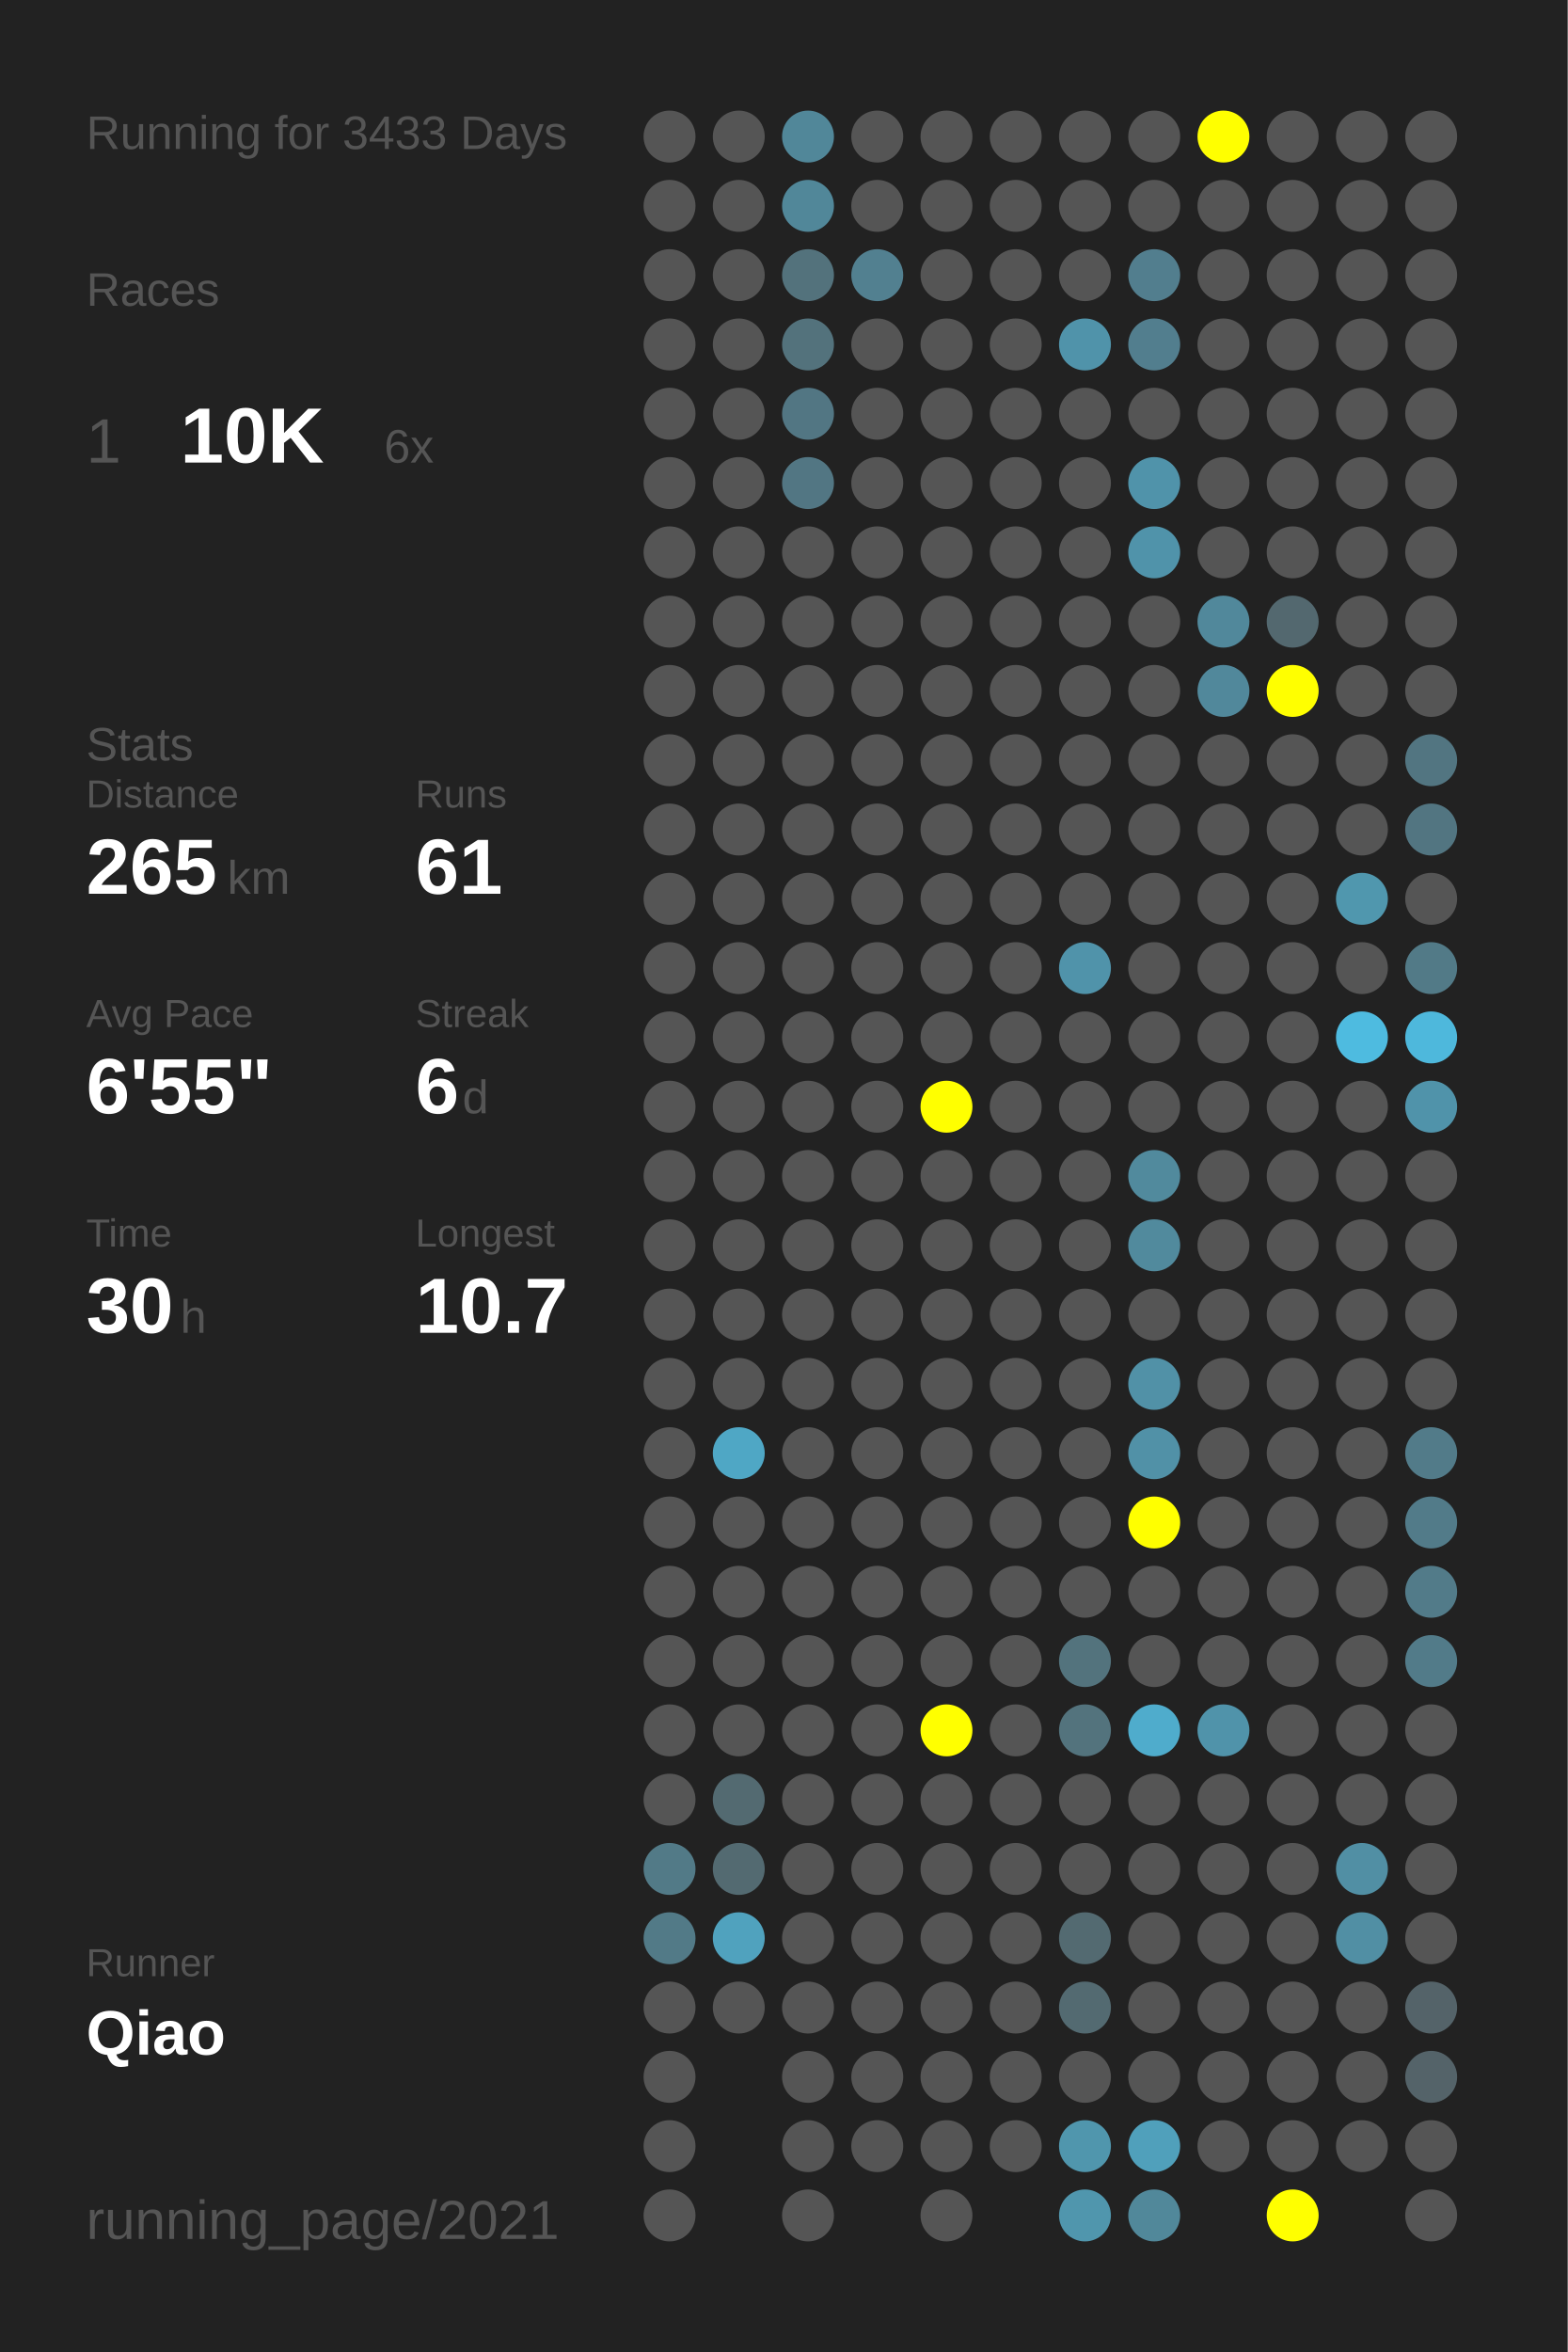
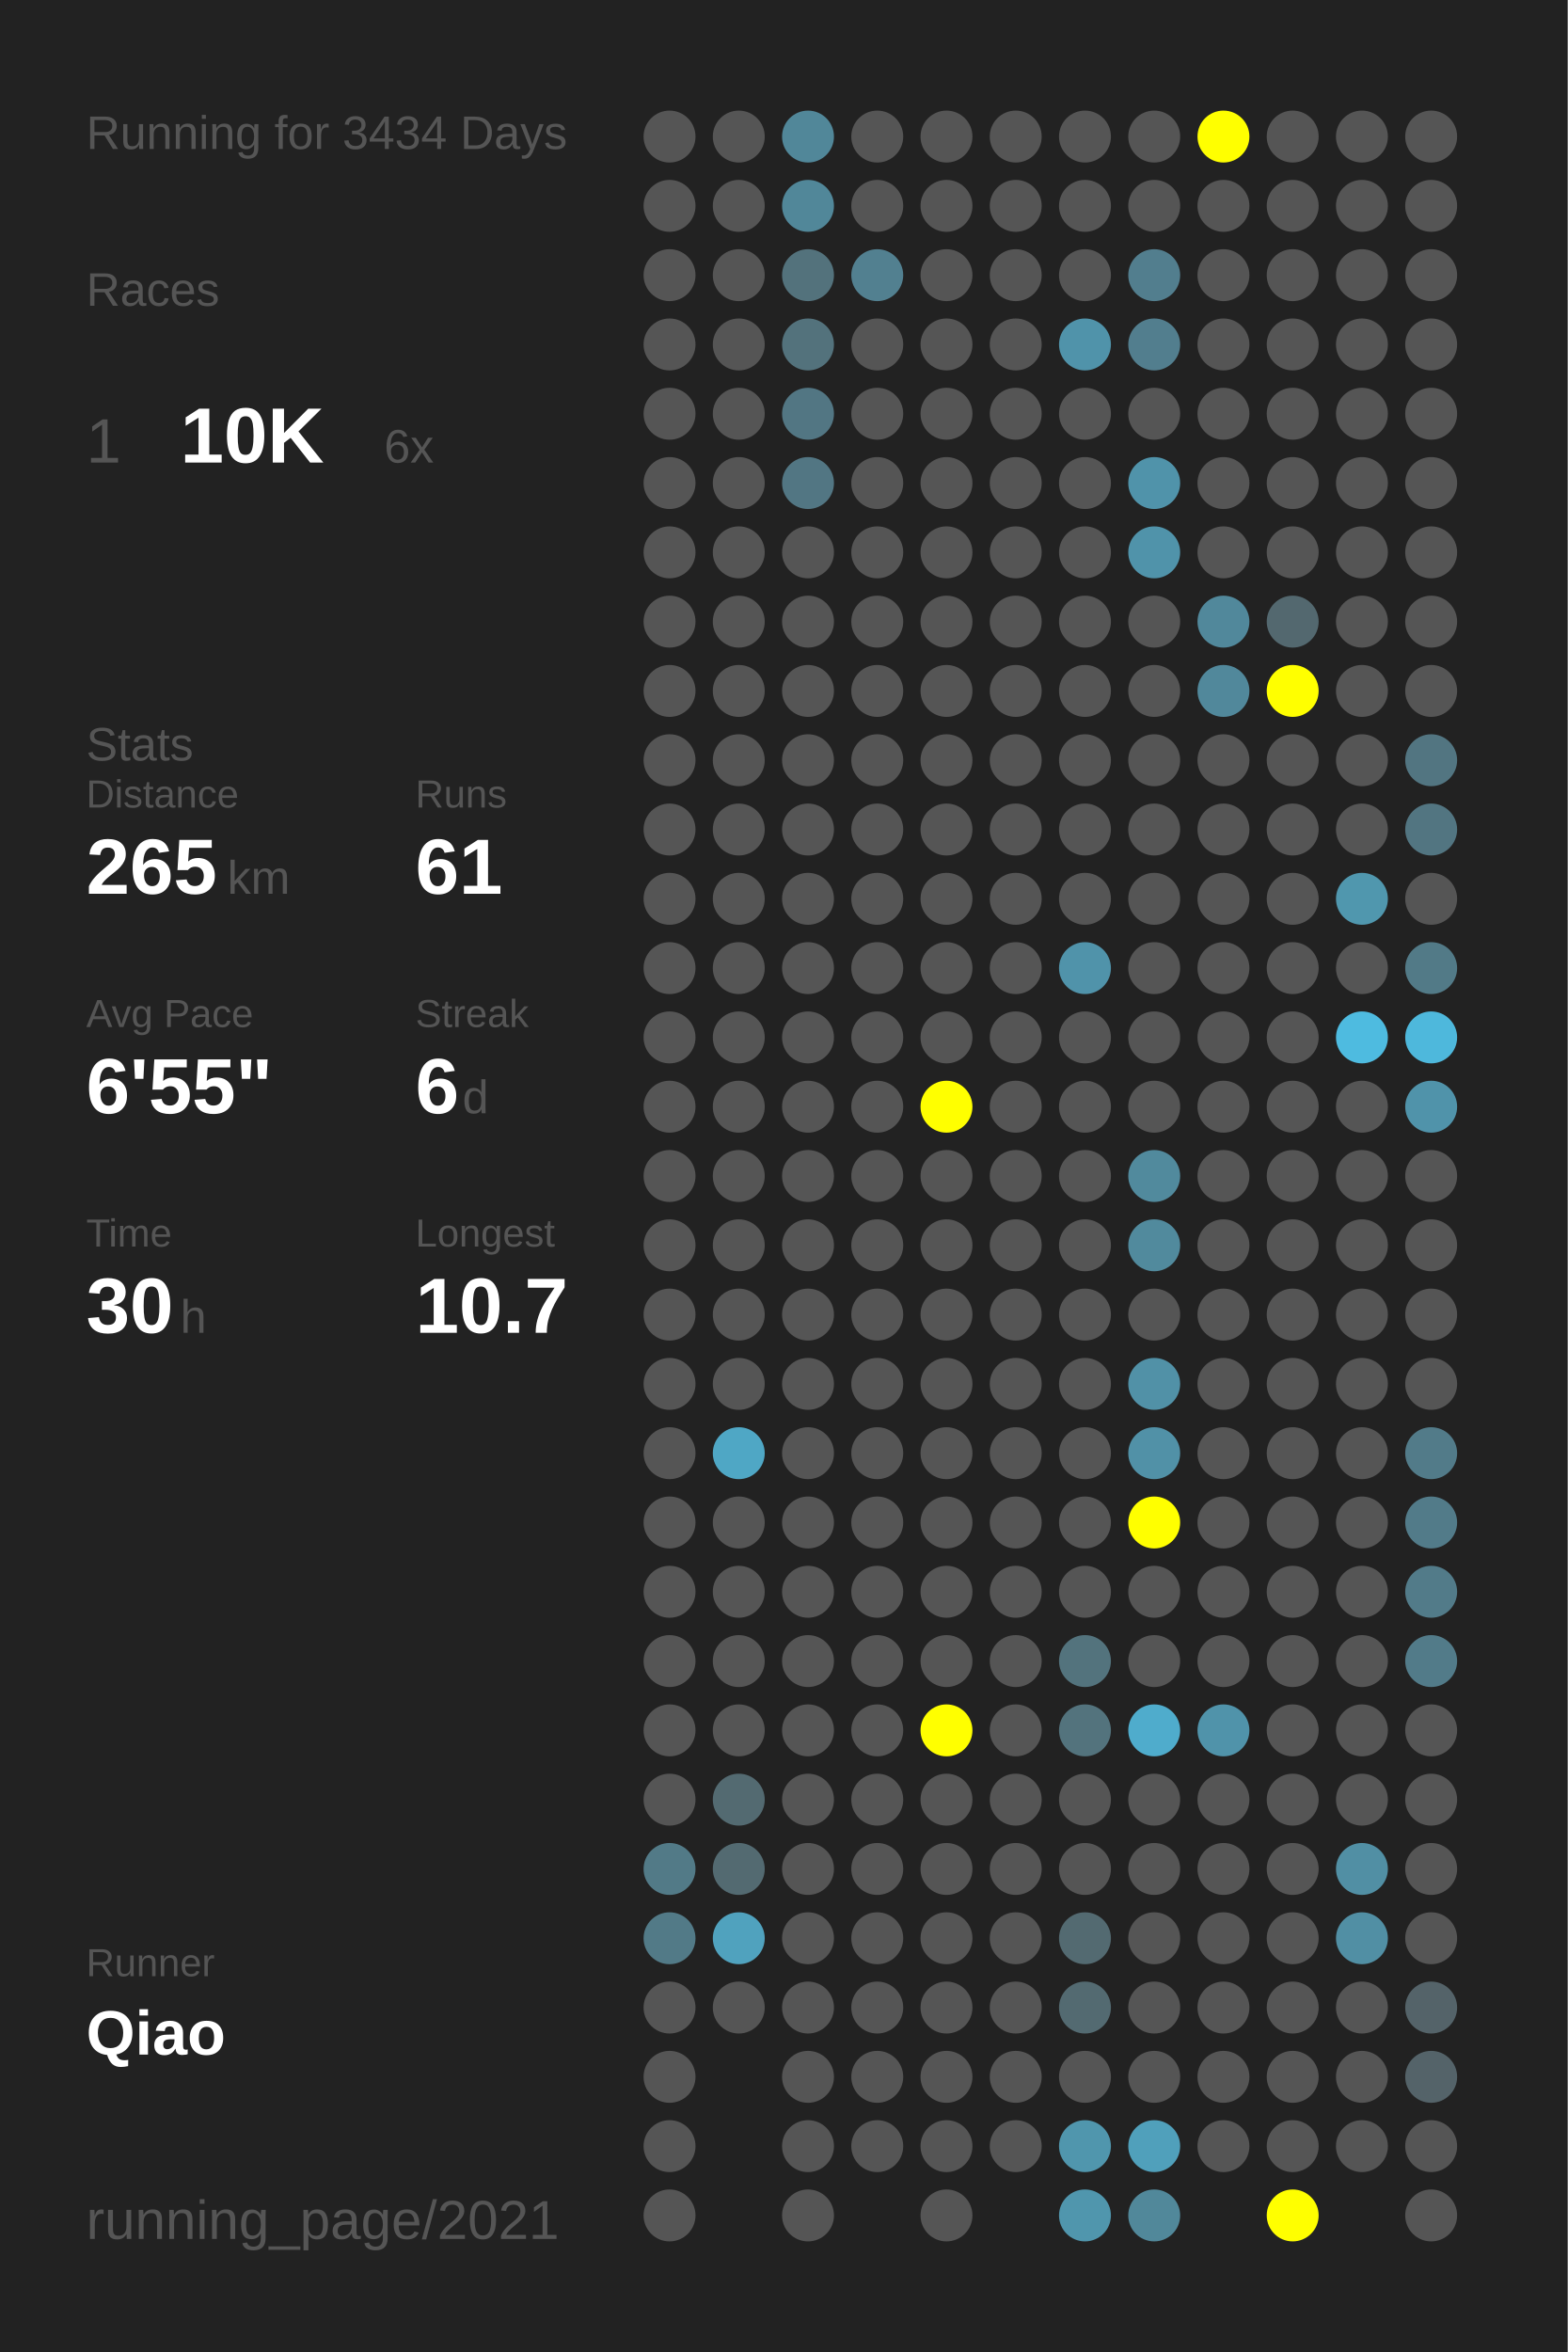
<svg xmlns="http://www.w3.org/2000/svg" baseProfile="full" height="300mm" version="1.1" viewBox="0,0,200,300" width="200mm">
  <defs />
  <rect fill="#222222" height="300" width="200" x="0" y="0" />
-   <text fill="#555555" style="font-size:6px; font-family:Arial;" x="11" y="19">Running for 3433 Days</text>
+   <text fill="#555555" style="font-size:6px; font-family:Arial;" x="11" y="19">Running for 3434 Days</text>
  <text fill="#555555" style="font-size:6px; font-family:Arial;" x="11" y="39">Races</text>
  <text fill="#555555" style="font-size:8px; font-family:Arial;" x="11" y="59">1</text>
  <text fill="#FFFFFF" style="font-size:10px; font-family:Arial; font-weight:bold;" x="23" y="59">10K</text>
  <text fill="#555555" style="font-size:6px; font-family:Arial;" x="49" y="59">6x</text>
  <text fill="#555555" style="font-size:6px; font-family:Arial;" x="11" y="97">Stats</text>
  <text fill="#555555" style="font-size:5px; font-family:Arial;" x="11" y="103">Distance</text>
  <text fill="#FFFFFF" style="font-size:10px; font-family:Arial; font-weight:bold;" x="11" y="114">265</text>
  <text fill="#555555" style="font-size:6px; font-family:Arial;" x="29" y="114">km</text>
  <text fill="#555555" style="font-size:5px; font-family:Arial;" x="53" y="103">Runs</text>
  <text fill="#FFFFFF" style="font-size:10px; font-family:Arial; font-weight:bold;" x="53" y="114">61</text>
  <text fill="#555555" style="font-size:5px; font-family:Arial;" x="11" y="131">Avg Pace</text>
  <text fill="#FFFFFF" style="font-size:10px; font-family:Arial; font-weight:bold;" x="11" y="142">6'55"</text>
  <text fill="#555555" style="font-size:5px; font-family:Arial;" x="53" y="131">Streak</text>
  <text fill="#FFFFFF" style="font-size:10px; font-family:Arial; font-weight:bold;" x="53" y="142">6</text>
  <text fill="#555555" style="font-size:6px; font-family:Arial;" x="59" y="142">d</text>
  <text fill="#555555" style="font-size:5px; font-family:Arial;" x="11" y="159">Time</text>
  <text fill="#FFFFFF" style="font-size:10px; font-family:Arial; font-weight:bold;" x="11" y="170">30</text>
  <text fill="#555555" style="font-size:6px; font-family:Arial;" x="23" y="170">h</text>
  <text fill="#555555" style="font-size:5px; font-family:Arial;" x="53" y="159">Longest</text>
  <text fill="#FFFFFF" style="font-size:10px; font-family:Arial; font-weight:bold;" x="53" y="170">10.7</text>
  <text fill="#555555" style="font-size:5px; font-family:Arial;" x="11" y="252.065">Runner</text>
  <text fill="#FFFFFF" style="font-size:8px; font-family:Arial; font-weight:bold;" x="11" y="262.065">Qiao</text>
  <text fill="#555555" style="font-size:7px; font-family:Arial;" x="11" y="285.581">running_page/2021</text>
  <circle cx="85.417" cy="17.419" fill="#555555" r="3.312" />
  <circle cx="85.417" cy="26.258" fill="#555555" r="3.312" />
  <circle cx="85.417" cy="35.097" fill="#555555" r="3.312" />
  <circle cx="85.417" cy="43.935" fill="#555555" r="3.312" />
  <circle cx="85.417" cy="52.774" fill="#555555" r="3.312" />
  <circle cx="85.417" cy="61.613" fill="#555555" r="3.312" />
  <circle cx="85.417" cy="70.452" fill="#555555" r="3.312" />
  <circle cx="85.417" cy="79.29" fill="#555555" r="3.312" />
  <circle cx="85.417" cy="88.129" fill="#555555" r="3.312" />
  <circle cx="85.417" cy="96.968" fill="#555555" r="3.312" />
  <circle cx="85.417" cy="105.806" fill="#555555" r="3.312" />
  <circle cx="85.417" cy="114.645" fill="#555555" r="3.312" />
  <circle cx="85.417" cy="123.484" fill="#555555" r="3.312" />
  <circle cx="85.417" cy="132.323" fill="#555555" r="3.312" />
  <circle cx="85.417" cy="141.161" fill="#555555" r="3.312" />
  <circle cx="85.417" cy="150" fill="#555555" r="3.312" />
  <circle cx="85.417" cy="158.839" fill="#555555" r="3.312" />
  <circle cx="85.417" cy="167.677" fill="#555555" r="3.312" />
  <circle cx="85.417" cy="176.516" fill="#555555" r="3.312" />
  <circle cx="85.417" cy="185.355" fill="#555555" r="3.312" />
  <circle cx="85.417" cy="194.194" fill="#555555" r="3.312" />
  <circle cx="85.417" cy="203.032" fill="#555555" r="3.312" />
  <circle cx="85.417" cy="211.871" fill="#555555" r="3.312" />
  <circle cx="85.417" cy="220.71" fill="#555555" r="3.312" />
  <circle cx="85.417" cy="229.548" fill="#555555" r="3.312" />
  <circle cx="85.417" cy="238.387" fill="#527a87" r="3.312" />
  <circle cx="85.417" cy="247.226" fill="#527a87" r="3.312" />
  <circle cx="85.417" cy="256.065" fill="#555555" r="3.312" />
  <circle cx="85.417" cy="264.903" fill="#555555" r="3.312" />
  <circle cx="85.417" cy="273.742" fill="#555555" r="3.312" />
  <circle cx="85.417" cy="282.581" fill="#555555" r="3.312" />
  <circle cx="94.25" cy="17.419" fill="#555555" r="3.312" />
  <circle cx="94.25" cy="26.258" fill="#555555" r="3.312" />
  <circle cx="94.25" cy="35.097" fill="#555555" r="3.312" />
  <circle cx="94.25" cy="43.935" fill="#555555" r="3.312" />
  <circle cx="94.25" cy="52.774" fill="#555555" r="3.312" />
  <circle cx="94.25" cy="61.613" fill="#555555" r="3.312" />
  <circle cx="94.25" cy="70.452" fill="#555555" r="3.312" />
  <circle cx="94.25" cy="79.29" fill="#555555" r="3.312" />
  <circle cx="94.25" cy="88.129" fill="#555555" r="3.312" />
  <circle cx="94.25" cy="96.968" fill="#555555" r="3.312" />
  <circle cx="94.25" cy="105.806" fill="#555555" r="3.312" />
  <circle cx="94.25" cy="114.645" fill="#555555" r="3.312" />
  <circle cx="94.25" cy="123.484" fill="#555555" r="3.312" />
  <circle cx="94.25" cy="132.323" fill="#555555" r="3.312" />
  <circle cx="94.25" cy="141.161" fill="#555555" r="3.312" />
  <circle cx="94.25" cy="150" fill="#555555" r="3.312" />
  <circle cx="94.25" cy="158.839" fill="#555555" r="3.312" />
  <circle cx="94.25" cy="167.677" fill="#555555" r="3.312" />
  <circle cx="94.25" cy="176.516" fill="#555555" r="3.312" />
  <circle cx="94.25" cy="185.355" fill="#4fa7c5" r="3.312" />
  <circle cx="94.25" cy="194.194" fill="#555555" r="3.312" />
  <circle cx="94.25" cy="203.032" fill="#555555" r="3.312" />
  <circle cx="94.25" cy="211.871" fill="#555555" r="3.312" />
  <circle cx="94.25" cy="220.71" fill="#555555" r="3.312" />
  <circle cx="94.25" cy="229.548" fill="#536a71" r="3.312" />
  <circle cx="94.25" cy="238.387" fill="#536a71" r="3.312" />
  <circle cx="94.25" cy="247.226" fill="#50a2be" r="3.312" />
  <circle cx="94.25" cy="256.065" fill="#555555" r="3.312" />
  <circle cx="103.083" cy="17.419" fill="#518799" r="3.312" />
  <circle cx="103.083" cy="26.258" fill="#518799" r="3.312" />
  <circle cx="103.083" cy="35.097" fill="#53727c" r="3.312" />
  <circle cx="103.083" cy="43.935" fill="#53727c" r="3.312" />
  <circle cx="103.083" cy="52.774" fill="#527683" r="3.312" />
  <circle cx="103.083" cy="61.613" fill="#527683" r="3.312" />
  <circle cx="103.083" cy="70.452" fill="#555555" r="3.312" />
  <circle cx="103.083" cy="79.29" fill="#555555" r="3.312" />
  <circle cx="103.083" cy="88.129" fill="#555555" r="3.312" />
  <circle cx="103.083" cy="96.968" fill="#555555" r="3.312" />
  <circle cx="103.083" cy="105.806" fill="#555555" r="3.312" />
  <circle cx="103.083" cy="114.645" fill="#555555" r="3.312" />
  <circle cx="103.083" cy="123.484" fill="#555555" r="3.312" />
  <circle cx="103.083" cy="132.323" fill="#555555" r="3.312" />
  <circle cx="103.083" cy="141.161" fill="#555555" r="3.312" />
  <circle cx="103.083" cy="150" fill="#555555" r="3.312" />
  <circle cx="103.083" cy="158.839" fill="#555555" r="3.312" />
  <circle cx="103.083" cy="167.677" fill="#555555" r="3.312" />
  <circle cx="103.083" cy="176.516" fill="#555555" r="3.312" />
  <circle cx="103.083" cy="185.355" fill="#555555" r="3.312" />
  <circle cx="103.083" cy="194.194" fill="#555555" r="3.312" />
  <circle cx="103.083" cy="203.032" fill="#555555" r="3.312" />
  <circle cx="103.083" cy="211.871" fill="#555555" r="3.312" />
  <circle cx="103.083" cy="220.71" fill="#555555" r="3.312" />
  <circle cx="103.083" cy="229.548" fill="#555555" r="3.312" />
  <circle cx="103.083" cy="238.387" fill="#555555" r="3.312" />
  <circle cx="103.083" cy="247.226" fill="#555555" r="3.312" />
  <circle cx="103.083" cy="256.065" fill="#555555" r="3.312" />
  <circle cx="103.083" cy="264.903" fill="#555555" r="3.312" />
  <circle cx="103.083" cy="273.742" fill="#555555" r="3.312" />
  <circle cx="103.083" cy="282.581" fill="#555555" r="3.312" />
  <circle cx="111.917" cy="17.419" fill="#555555" r="3.312" />
  <circle cx="111.917" cy="26.258" fill="#555555" r="3.312" />
  <circle cx="111.917" cy="35.097" fill="#528090" r="3.312" />
  <circle cx="111.917" cy="43.935" fill="#555555" r="3.312" />
  <circle cx="111.917" cy="52.774" fill="#555555" r="3.312" />
  <circle cx="111.917" cy="61.613" fill="#555555" r="3.312" />
  <circle cx="111.917" cy="70.452" fill="#555555" r="3.312" />
  <circle cx="111.917" cy="79.29" fill="#555555" r="3.312" />
  <circle cx="111.917" cy="88.129" fill="#555555" r="3.312" />
  <circle cx="111.917" cy="96.968" fill="#555555" r="3.312" />
  <circle cx="111.917" cy="105.806" fill="#555555" r="3.312" />
  <circle cx="111.917" cy="114.645" fill="#555555" r="3.312" />
  <circle cx="111.917" cy="123.484" fill="#555555" r="3.312" />
  <circle cx="111.917" cy="132.323" fill="#555555" r="3.312" />
  <circle cx="111.917" cy="141.161" fill="#555555" r="3.312" />
  <circle cx="111.917" cy="150" fill="#555555" r="3.312" />
  <circle cx="111.917" cy="158.839" fill="#555555" r="3.312" />
  <circle cx="111.917" cy="167.677" fill="#555555" r="3.312" />
  <circle cx="111.917" cy="176.516" fill="#555555" r="3.312" />
  <circle cx="111.917" cy="185.355" fill="#555555" r="3.312" />
  <circle cx="111.917" cy="194.194" fill="#555555" r="3.312" />
  <circle cx="111.917" cy="203.032" fill="#555555" r="3.312" />
  <circle cx="111.917" cy="211.871" fill="#555555" r="3.312" />
  <circle cx="111.917" cy="220.71" fill="#555555" r="3.312" />
  <circle cx="111.917" cy="229.548" fill="#555555" r="3.312" />
  <circle cx="111.917" cy="238.387" fill="#555555" r="3.312" />
  <circle cx="111.917" cy="247.226" fill="#555555" r="3.312" />
  <circle cx="111.917" cy="256.065" fill="#555555" r="3.312" />
  <circle cx="111.917" cy="264.903" fill="#555555" r="3.312" />
  <circle cx="111.917" cy="273.742" fill="#555555" r="3.312" />
  <circle cx="120.75" cy="17.419" fill="#555555" r="3.312" />
  <circle cx="120.75" cy="26.258" fill="#555555" r="3.312" />
  <circle cx="120.75" cy="35.097" fill="#555555" r="3.312" />
  <circle cx="120.75" cy="43.935" fill="#555555" r="3.312" />
  <circle cx="120.75" cy="52.774" fill="#555555" r="3.312" />
  <circle cx="120.75" cy="61.613" fill="#555555" r="3.312" />
  <circle cx="120.75" cy="70.452" fill="#555555" r="3.312" />
  <circle cx="120.75" cy="79.29" fill="#555555" r="3.312" />
  <circle cx="120.75" cy="88.129" fill="#555555" r="3.312" />
  <circle cx="120.75" cy="96.968" fill="#555555" r="3.312" />
  <circle cx="120.75" cy="105.806" fill="#555555" r="3.312" />
  <circle cx="120.75" cy="114.645" fill="#555555" r="3.312" />
  <circle cx="120.75" cy="123.484" fill="#555555" r="3.312" />
  <circle cx="120.75" cy="132.323" fill="#555555" r="3.312" />
  <circle cx="120.75" cy="141.161" fill="#FFFF00" r="3.312" />
  <circle cx="120.75" cy="150" fill="#555555" r="3.312" />
  <circle cx="120.75" cy="158.839" fill="#555555" r="3.312" />
  <circle cx="120.75" cy="167.677" fill="#555555" r="3.312" />
  <circle cx="120.75" cy="176.516" fill="#555555" r="3.312" />
  <circle cx="120.75" cy="185.355" fill="#555555" r="3.312" />
  <circle cx="120.75" cy="194.194" fill="#555555" r="3.312" />
  <circle cx="120.75" cy="203.032" fill="#555555" r="3.312" />
  <circle cx="120.75" cy="211.871" fill="#555555" r="3.312" />
  <circle cx="120.75" cy="220.71" fill="#FFFF00" r="3.312" />
  <circle cx="120.75" cy="229.548" fill="#555555" r="3.312" />
  <circle cx="120.75" cy="238.387" fill="#555555" r="3.312" />
  <circle cx="120.75" cy="247.226" fill="#555555" r="3.312" />
  <circle cx="120.75" cy="256.065" fill="#555555" r="3.312" />
  <circle cx="120.75" cy="264.903" fill="#555555" r="3.312" />
  <circle cx="120.75" cy="273.742" fill="#555555" r="3.312" />
  <circle cx="120.75" cy="282.581" fill="#555555" r="3.312" />
  <circle cx="129.583" cy="17.419" fill="#555555" r="3.312" />
  <circle cx="129.583" cy="26.258" fill="#555555" r="3.312" />
  <circle cx="129.583" cy="35.097" fill="#555555" r="3.312" />
  <circle cx="129.583" cy="43.935" fill="#555555" r="3.312" />
  <circle cx="129.583" cy="52.774" fill="#555555" r="3.312" />
  <circle cx="129.583" cy="61.613" fill="#555555" r="3.312" />
  <circle cx="129.583" cy="70.452" fill="#555555" r="3.312" />
  <circle cx="129.583" cy="79.29" fill="#555555" r="3.312" />
  <circle cx="129.583" cy="88.129" fill="#555555" r="3.312" />
  <circle cx="129.583" cy="96.968" fill="#555555" r="3.312" />
  <circle cx="129.583" cy="105.806" fill="#555555" r="3.312" />
  <circle cx="129.583" cy="114.645" fill="#555555" r="3.312" />
  <circle cx="129.583" cy="123.484" fill="#555555" r="3.312" />
  <circle cx="129.583" cy="132.323" fill="#555555" r="3.312" />
  <circle cx="129.583" cy="141.161" fill="#555555" r="3.312" />
  <circle cx="129.583" cy="150" fill="#555555" r="3.312" />
  <circle cx="129.583" cy="158.839" fill="#555555" r="3.312" />
  <circle cx="129.583" cy="167.677" fill="#555555" r="3.312" />
  <circle cx="129.583" cy="176.516" fill="#555555" r="3.312" />
  <circle cx="129.583" cy="185.355" fill="#555555" r="3.312" />
  <circle cx="129.583" cy="194.194" fill="#555555" r="3.312" />
  <circle cx="129.583" cy="203.032" fill="#555555" r="3.312" />
  <circle cx="129.583" cy="211.871" fill="#555555" r="3.312" />
  <circle cx="129.583" cy="220.71" fill="#555555" r="3.312" />
  <circle cx="129.583" cy="229.548" fill="#555555" r="3.312" />
  <circle cx="129.583" cy="238.387" fill="#555555" r="3.312" />
  <circle cx="129.583" cy="247.226" fill="#555555" r="3.312" />
  <circle cx="129.583" cy="256.065" fill="#555555" r="3.312" />
  <circle cx="129.583" cy="264.903" fill="#555555" r="3.312" />
  <circle cx="129.583" cy="273.742" fill="#555555" r="3.312" />
  <circle cx="138.417" cy="17.419" fill="#555555" r="3.312" />
  <circle cx="138.417" cy="26.258" fill="#555555" r="3.312" />
  <circle cx="138.417" cy="35.097" fill="#555555" r="3.312" />
  <circle cx="138.417" cy="43.935" fill="#5093aa" r="3.312" />
  <circle cx="138.417" cy="52.774" fill="#555555" r="3.312" />
  <circle cx="138.417" cy="61.613" fill="#555555" r="3.312" />
  <circle cx="138.417" cy="70.452" fill="#555555" r="3.312" />
  <circle cx="138.417" cy="79.29" fill="#555555" r="3.312" />
  <circle cx="138.417" cy="88.129" fill="#555555" r="3.312" />
  <circle cx="138.417" cy="96.968" fill="#555555" r="3.312" />
  <circle cx="138.417" cy="105.806" fill="#555555" r="3.312" />
  <circle cx="138.417" cy="114.645" fill="#555555" r="3.312" />
  <circle cx="138.417" cy="123.484" fill="#5093aa" r="3.312" />
  <circle cx="138.417" cy="132.323" fill="#555555" r="3.312" />
  <circle cx="138.417" cy="141.161" fill="#555555" r="3.312" />
  <circle cx="138.417" cy="150" fill="#555555" r="3.312" />
  <circle cx="138.417" cy="158.839" fill="#555555" r="3.312" />
  <circle cx="138.417" cy="167.677" fill="#555555" r="3.312" />
  <circle cx="138.417" cy="176.516" fill="#555555" r="3.312" />
  <circle cx="138.417" cy="185.355" fill="#555555" r="3.312" />
  <circle cx="138.417" cy="194.194" fill="#555555" r="3.312" />
  <circle cx="138.417" cy="203.032" fill="#555555" r="3.312" />
  <circle cx="138.417" cy="211.871" fill="#53737d" r="3.312" />
  <circle cx="138.417" cy="220.71" fill="#53737d" r="3.312" />
  <circle cx="138.417" cy="229.548" fill="#555555" r="3.312" />
  <circle cx="138.417" cy="238.387" fill="#555555" r="3.312" />
  <circle cx="138.417" cy="247.226" fill="#536a71" r="3.312" />
  <circle cx="138.417" cy="256.065" fill="#536a71" r="3.312" />
  <circle cx="138.417" cy="264.903" fill="#555555" r="3.312" />
  <circle cx="138.417" cy="273.742" fill="#5096ad" r="3.312" />
  <circle cx="138.417" cy="282.581" fill="#5096ad" r="3.312" />
  <circle cx="147.25" cy="17.419" fill="#555555" r="3.312" />
  <circle cx="147.25" cy="26.258" fill="#555555" r="3.312" />
  <circle cx="147.25" cy="35.097" fill="#527e8e" r="3.312" />
  <circle cx="147.25" cy="43.935" fill="#527e8e" r="3.312" />
  <circle cx="147.25" cy="52.774" fill="#555555" r="3.312" />
  <circle cx="147.25" cy="61.613" fill="#5093aa" r="3.312" />
  <circle cx="147.25" cy="70.452" fill="#5093aa" r="3.312" />
  <circle cx="147.25" cy="79.29" fill="#555555" r="3.312" />
  <circle cx="147.25" cy="88.129" fill="#555555" r="3.312" />
  <circle cx="147.25" cy="96.968" fill="#555555" r="3.312" />
  <circle cx="147.25" cy="105.806" fill="#555555" r="3.312" />
  <circle cx="147.25" cy="114.645" fill="#555555" r="3.312" />
  <circle cx="147.25" cy="123.484" fill="#555555" r="3.312" />
  <circle cx="147.25" cy="132.323" fill="#555555" r="3.312" />
  <circle cx="147.25" cy="141.161" fill="#555555" r="3.312" />
  <circle cx="147.25" cy="150" fill="#518a9d" r="3.312" />
  <circle cx="147.25" cy="158.839" fill="#518a9d" r="3.312" />
  <circle cx="147.25" cy="167.677" fill="#555555" r="3.312" />
  <circle cx="147.25" cy="176.516" fill="#5191a7" r="3.312" />
  <circle cx="147.25" cy="185.355" fill="#5191a7" r="3.312" />
  <circle cx="147.25" cy="194.194" fill="#FFFF00" r="3.312" />
  <circle cx="147.25" cy="203.032" fill="#555555" r="3.312" />
  <circle cx="147.25" cy="211.871" fill="#555555" r="3.312" />
  <circle cx="147.25" cy="220.71" fill="#4faccc" r="3.312" />
  <circle cx="147.25" cy="229.548" fill="#555555" r="3.312" />
  <circle cx="147.25" cy="238.387" fill="#555555" r="3.312" />
  <circle cx="147.25" cy="247.226" fill="#555555" r="3.312" />
  <circle cx="147.25" cy="256.065" fill="#555555" r="3.312" />
  <circle cx="147.25" cy="264.903" fill="#555555" r="3.312" />
  <circle cx="147.25" cy="273.742" fill="#50a0bb" r="3.312" />
  <circle cx="147.25" cy="282.581" fill="#51889a" r="3.312" />
  <circle cx="156.083" cy="17.419" fill="#FFFF00" r="3.312" />
  <circle cx="156.083" cy="26.258" fill="#555555" r="3.312" />
  <circle cx="156.083" cy="35.097" fill="#555555" r="3.312" />
  <circle cx="156.083" cy="43.935" fill="#555555" r="3.312" />
  <circle cx="156.083" cy="52.774" fill="#555555" r="3.312" />
  <circle cx="156.083" cy="61.613" fill="#555555" r="3.312" />
  <circle cx="156.083" cy="70.452" fill="#555555" r="3.312" />
  <circle cx="156.083" cy="79.29" fill="#51889b" r="3.312" />
  <circle cx="156.083" cy="88.129" fill="#51889b" r="3.312" />
  <circle cx="156.083" cy="96.968" fill="#555555" r="3.312" />
  <circle cx="156.083" cy="105.806" fill="#555555" r="3.312" />
  <circle cx="156.083" cy="114.645" fill="#555555" r="3.312" />
  <circle cx="156.083" cy="123.484" fill="#555555" r="3.312" />
  <circle cx="156.083" cy="132.323" fill="#555555" r="3.312" />
  <circle cx="156.083" cy="141.161" fill="#555555" r="3.312" />
  <circle cx="156.083" cy="150" fill="#555555" r="3.312" />
  <circle cx="156.083" cy="158.839" fill="#555555" r="3.312" />
  <circle cx="156.083" cy="167.677" fill="#555555" r="3.312" />
  <circle cx="156.083" cy="176.516" fill="#555555" r="3.312" />
  <circle cx="156.083" cy="185.355" fill="#555555" r="3.312" />
  <circle cx="156.083" cy="194.194" fill="#555555" r="3.312" />
  <circle cx="156.083" cy="203.032" fill="#555555" r="3.312" />
  <circle cx="156.083" cy="211.871" fill="#555555" r="3.312" />
  <circle cx="156.083" cy="220.71" fill="#5093aa" r="3.312" />
  <circle cx="156.083" cy="229.548" fill="#555555" r="3.312" />
  <circle cx="156.083" cy="238.387" fill="#555555" r="3.312" />
  <circle cx="156.083" cy="247.226" fill="#555555" r="3.312" />
  <circle cx="156.083" cy="256.065" fill="#555555" r="3.312" />
  <circle cx="156.083" cy="264.903" fill="#555555" r="3.312" />
  <circle cx="156.083" cy="273.742" fill="#555555" r="3.312" />
  <circle cx="164.917" cy="17.419" fill="#555555" r="3.312" />
  <circle cx="164.917" cy="26.258" fill="#555555" r="3.312" />
  <circle cx="164.917" cy="35.097" fill="#555555" r="3.312" />
  <circle cx="164.917" cy="43.935" fill="#555555" r="3.312" />
  <circle cx="164.917" cy="52.774" fill="#555555" r="3.312" />
  <circle cx="164.917" cy="61.613" fill="#555555" r="3.312" />
  <circle cx="164.917" cy="70.452" fill="#555555" r="3.312" />
  <circle cx="164.917" cy="79.29" fill="#53686f" r="3.312" />
  <circle cx="164.917" cy="88.129" fill="#FFFF00" r="3.312" />
  <circle cx="164.917" cy="96.968" fill="#555555" r="3.312" />
  <circle cx="164.917" cy="105.806" fill="#555555" r="3.312" />
  <circle cx="164.917" cy="114.645" fill="#555555" r="3.312" />
  <circle cx="164.917" cy="123.484" fill="#555555" r="3.312" />
  <circle cx="164.917" cy="132.323" fill="#555555" r="3.312" />
  <circle cx="164.917" cy="141.161" fill="#555555" r="3.312" />
  <circle cx="164.917" cy="150" fill="#555555" r="3.312" />
  <circle cx="164.917" cy="158.839" fill="#555555" r="3.312" />
  <circle cx="164.917" cy="167.677" fill="#555555" r="3.312" />
  <circle cx="164.917" cy="176.516" fill="#555555" r="3.312" />
  <circle cx="164.917" cy="185.355" fill="#555555" r="3.312" />
  <circle cx="164.917" cy="194.194" fill="#555555" r="3.312" />
  <circle cx="164.917" cy="203.032" fill="#555555" r="3.312" />
  <circle cx="164.917" cy="211.871" fill="#555555" r="3.312" />
  <circle cx="164.917" cy="220.71" fill="#555555" r="3.312" />
  <circle cx="164.917" cy="229.548" fill="#555555" r="3.312" />
  <circle cx="164.917" cy="238.387" fill="#555555" r="3.312" />
  <circle cx="164.917" cy="247.226" fill="#555555" r="3.312" />
  <circle cx="164.917" cy="256.065" fill="#555555" r="3.312" />
  <circle cx="164.917" cy="264.903" fill="#555555" r="3.312" />
  <circle cx="164.917" cy="273.742" fill="#555555" r="3.312" />
  <circle cx="164.917" cy="282.581" fill="#FFFF00" r="3.312" />
  <circle cx="173.75" cy="17.419" fill="#555555" r="3.312" />
  <circle cx="173.75" cy="26.258" fill="#555555" r="3.312" />
  <circle cx="173.75" cy="35.097" fill="#555555" r="3.312" />
  <circle cx="173.75" cy="43.935" fill="#555555" r="3.312" />
  <circle cx="173.75" cy="52.774" fill="#555555" r="3.312" />
  <circle cx="173.75" cy="61.613" fill="#555555" r="3.312" />
  <circle cx="173.75" cy="70.452" fill="#555555" r="3.312" />
  <circle cx="173.75" cy="79.29" fill="#555555" r="3.312" />
  <circle cx="173.75" cy="88.129" fill="#555555" r="3.312" />
  <circle cx="173.75" cy="96.968" fill="#555555" r="3.312" />
  <circle cx="173.75" cy="105.806" fill="#555555" r="3.312" />
  <circle cx="173.75" cy="114.645" fill="#5097ae" r="3.312" />
  <circle cx="173.75" cy="123.484" fill="#555555" r="3.312" />
  <circle cx="173.75" cy="132.323" fill="#4ebbe0" r="3.312" />
  <circle cx="173.75" cy="141.161" fill="#555555" r="3.312" />
  <circle cx="173.75" cy="150" fill="#555555" r="3.312" />
  <circle cx="173.75" cy="158.839" fill="#555555" r="3.312" />
  <circle cx="173.75" cy="167.677" fill="#555555" r="3.312" />
  <circle cx="173.75" cy="176.516" fill="#555555" r="3.312" />
  <circle cx="173.75" cy="185.355" fill="#555555" r="3.312" />
  <circle cx="173.75" cy="194.194" fill="#555555" r="3.312" />
  <circle cx="173.75" cy="203.032" fill="#555555" r="3.312" />
  <circle cx="173.75" cy="211.871" fill="#555555" r="3.312" />
  <circle cx="173.75" cy="220.71" fill="#555555" r="3.312" />
  <circle cx="173.75" cy="229.548" fill="#555555" r="3.312" />
  <circle cx="173.75" cy="238.387" fill="#518fa4" r="3.312" />
  <circle cx="173.75" cy="247.226" fill="#518fa4" r="3.312" />
  <circle cx="173.75" cy="256.065" fill="#555555" r="3.312" />
  <circle cx="173.75" cy="264.903" fill="#555555" r="3.312" />
  <circle cx="173.75" cy="273.742" fill="#555555" r="3.312" />
  <circle cx="182.583" cy="17.419" fill="#555555" r="3.312" />
  <circle cx="182.583" cy="26.258" fill="#555555" r="3.312" />
  <circle cx="182.583" cy="35.097" fill="#555555" r="3.312" />
  <circle cx="182.583" cy="43.935" fill="#555555" r="3.312" />
  <circle cx="182.583" cy="52.774" fill="#555555" r="3.312" />
  <circle cx="182.583" cy="61.613" fill="#555555" r="3.312" />
  <circle cx="182.583" cy="70.452" fill="#555555" r="3.312" />
  <circle cx="182.583" cy="79.29" fill="#555555" r="3.312" />
  <circle cx="182.583" cy="88.129" fill="#555555" r="3.312" />
  <circle cx="182.583" cy="96.968" fill="#527581" r="3.312" />
  <circle cx="182.583" cy="105.806" fill="#527581" r="3.312" />
  <circle cx="182.583" cy="114.645" fill="#555555" r="3.312" />
  <circle cx="182.583" cy="123.484" fill="#527a87" r="3.312" />
  <circle cx="182.583" cy="132.323" fill="#4eb8dc" r="3.312" />
  <circle cx="182.583" cy="141.161" fill="#5093aa" r="3.312" />
  <circle cx="182.583" cy="150" fill="#555555" r="3.312" />
  <circle cx="182.583" cy="158.839" fill="#555555" r="3.312" />
  <circle cx="182.583" cy="167.677" fill="#555555" r="3.312" />
  <circle cx="182.583" cy="176.516" fill="#555555" r="3.312" />
  <circle cx="182.583" cy="185.355" fill="#527b89" r="3.312" />
  <circle cx="182.583" cy="194.194" fill="#527b89" r="3.312" />
  <circle cx="182.583" cy="203.032" fill="#527b89" r="3.312" />
  <circle cx="182.583" cy="211.871" fill="#527b89" r="3.312" />
  <circle cx="182.583" cy="220.71" fill="#555555" r="3.312" />
  <circle cx="182.583" cy="229.548" fill="#555555" r="3.312" />
  <circle cx="182.583" cy="238.387" fill="#555555" r="3.312" />
  <circle cx="182.583" cy="247.226" fill="#555555" r="3.312" />
  <circle cx="182.583" cy="256.065" fill="#546369" r="3.312" />
  <circle cx="182.583" cy="264.903" fill="#546369" r="3.312" />
  <circle cx="182.583" cy="273.742" fill="#555555" r="3.312" />
  <circle cx="182.583" cy="282.581" fill="#555555" r="3.312" />
</svg>
